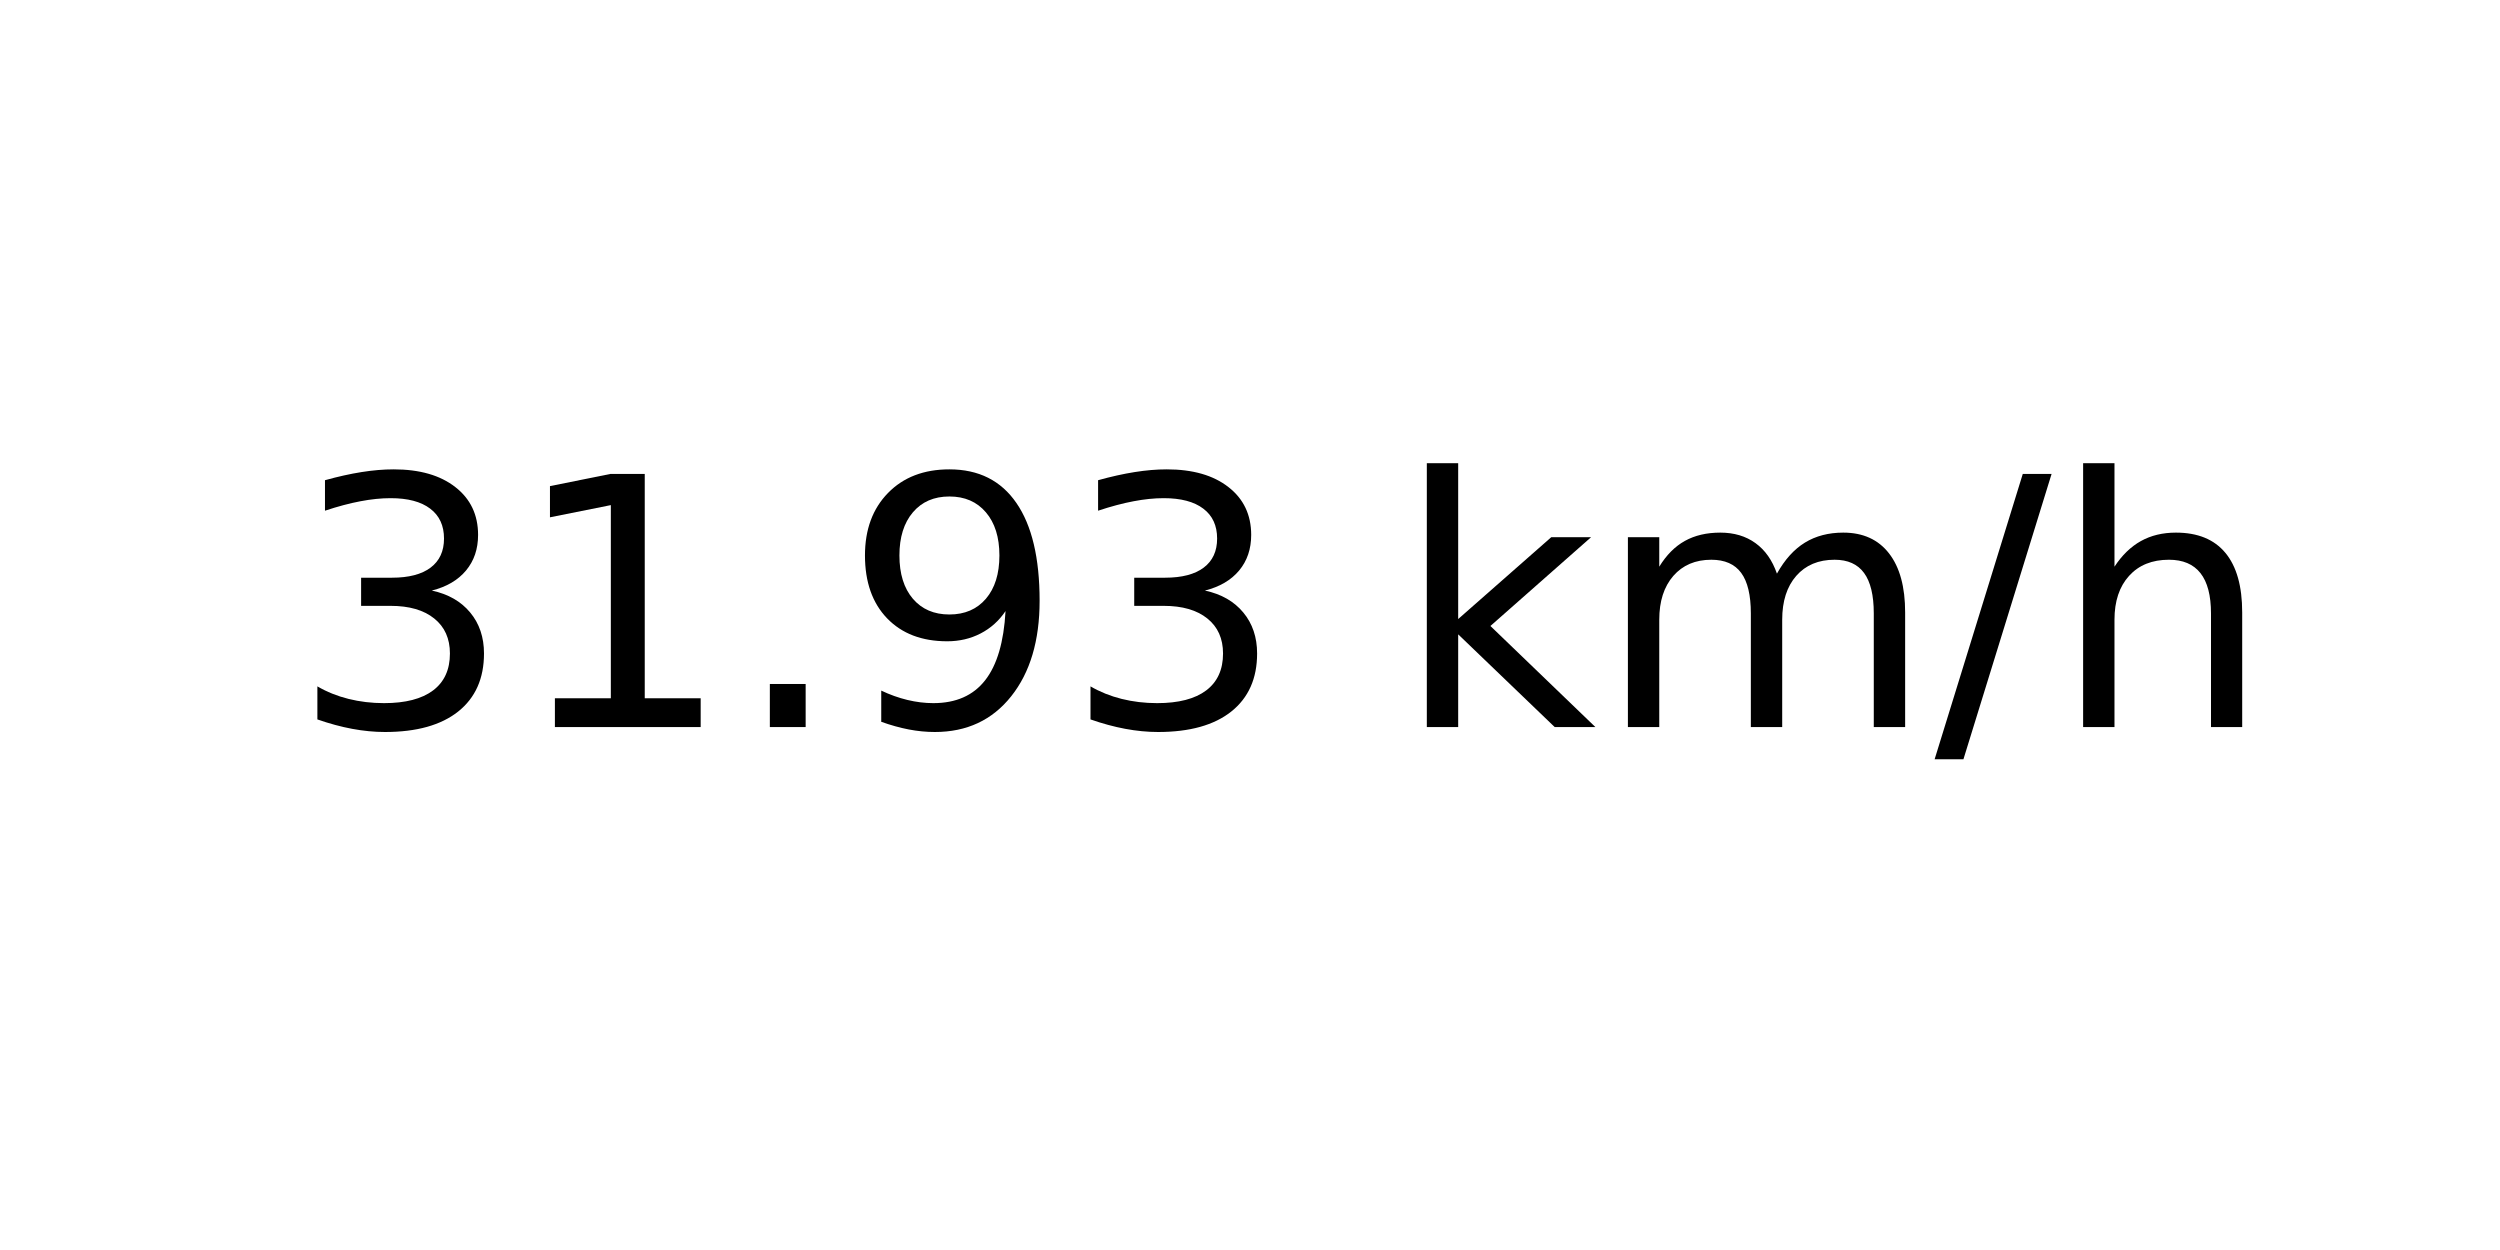
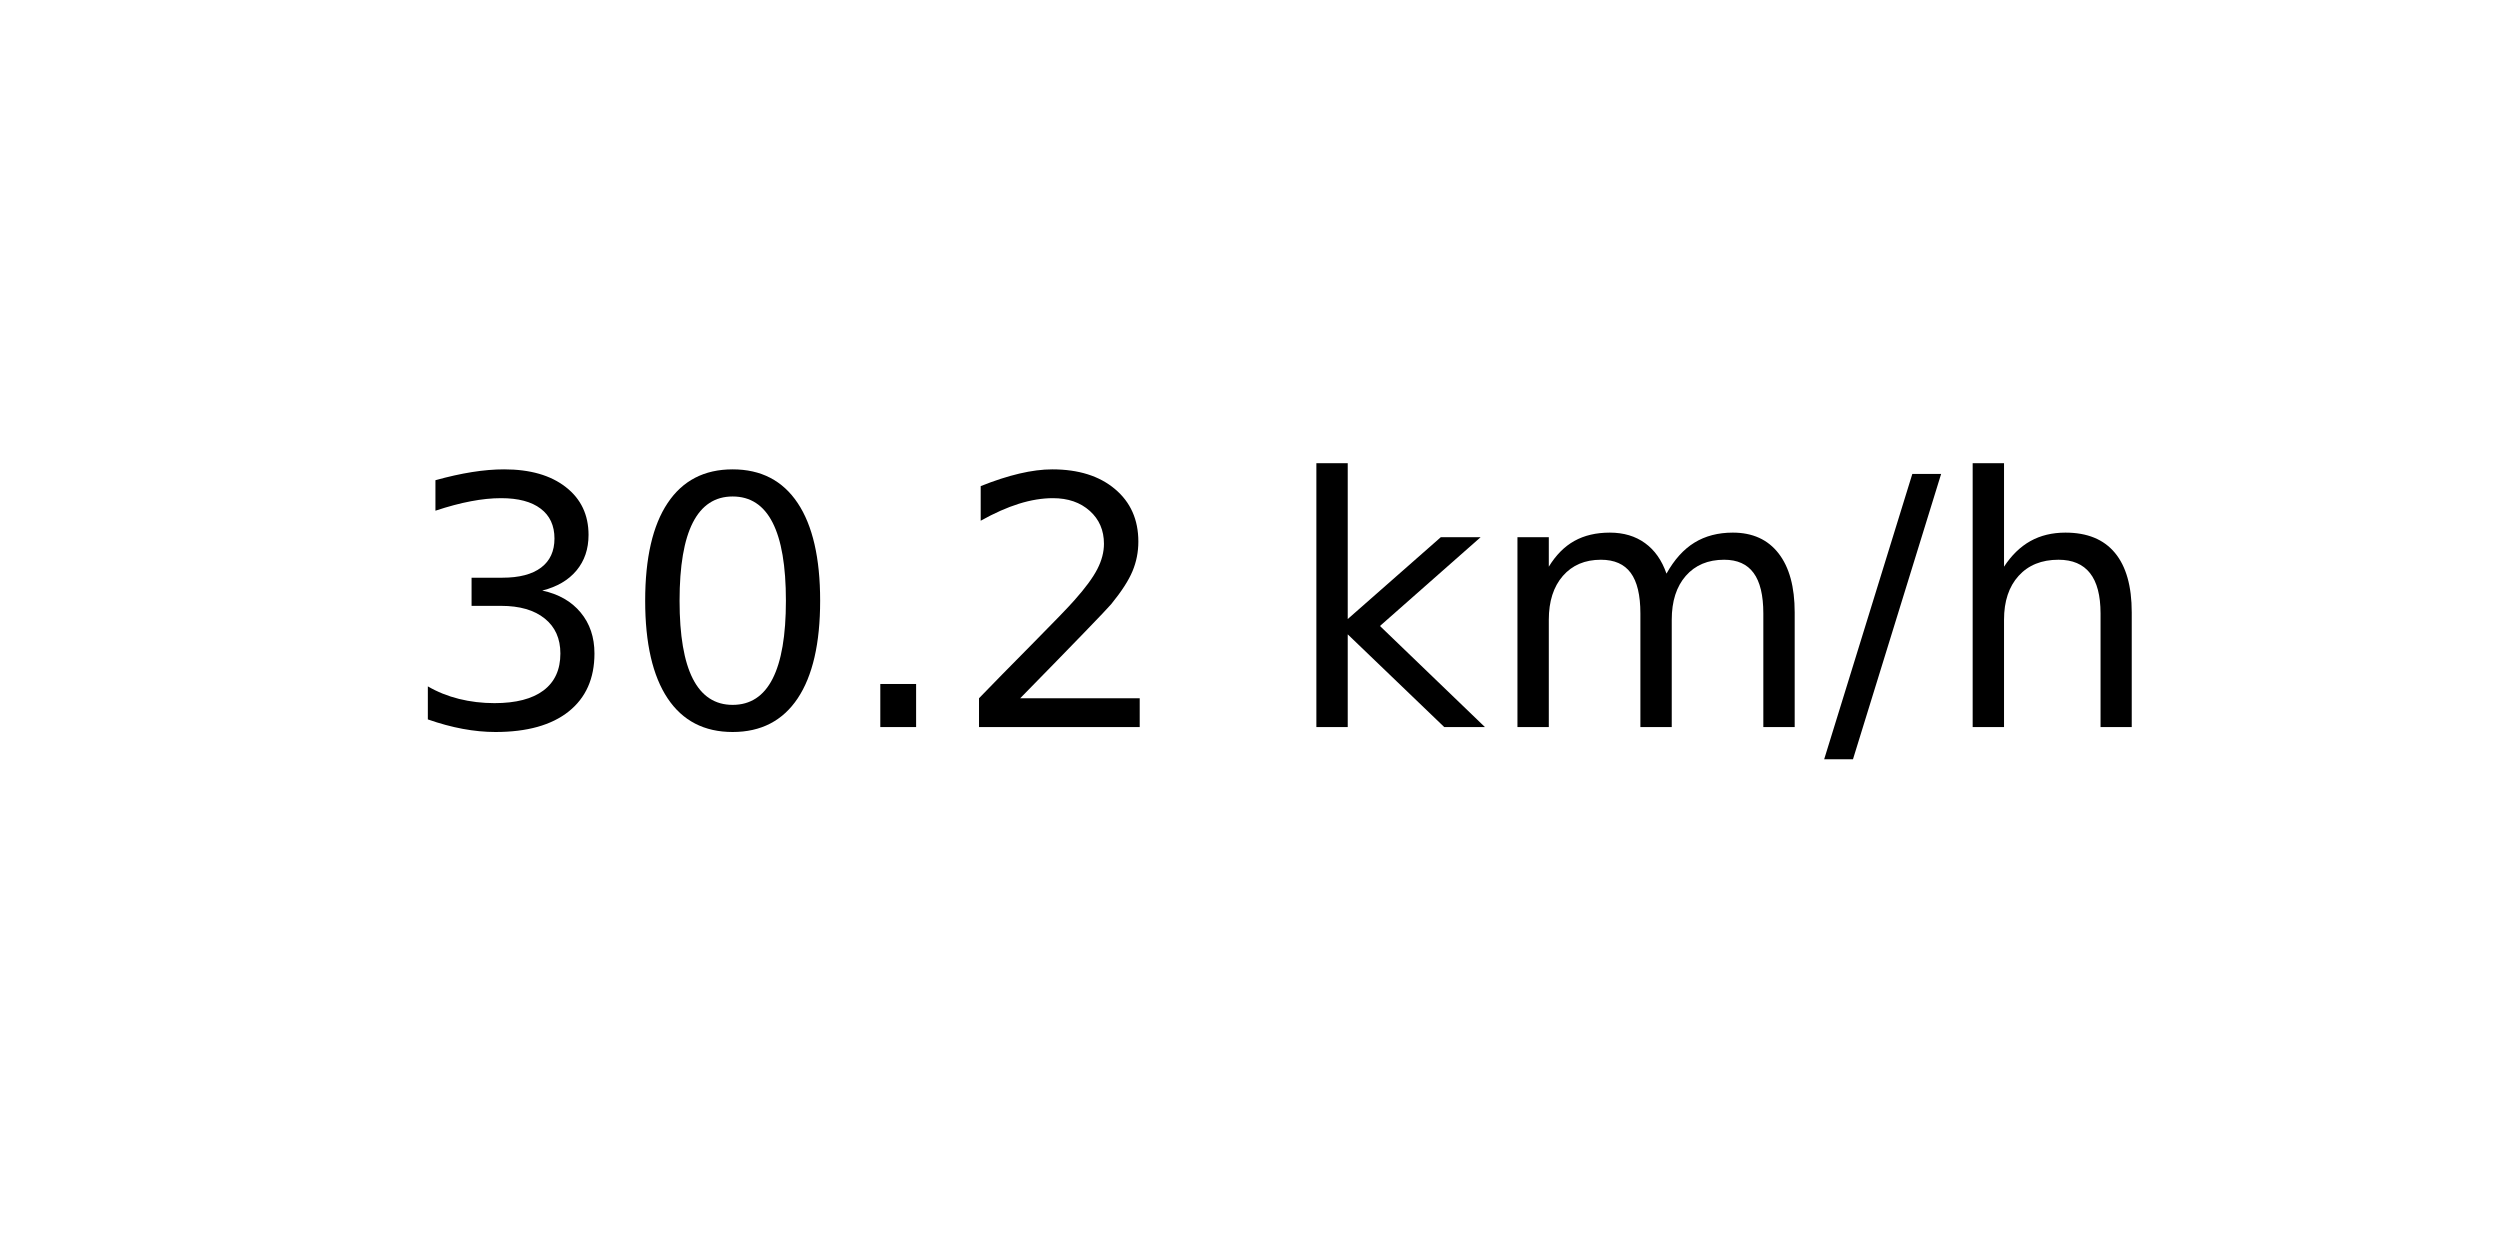
<svg xmlns="http://www.w3.org/2000/svg" xmlns:xlink="http://www.w3.org/1999/xlink" width="72pt" height="36pt" viewBox="0 0 72 36" version="1.1">
  <defs>
    <style type="text/css">*{stroke-linejoin: round; stroke-linecap: butt}</style>
  </defs>
  <g id="figure_1">
    <g id="axes_1">
      <g id="text_1">
-         <g transform="translate(8.378125 20.93937) scale(0.1 -0.1)">
+         <g transform="translate(11.55937 20.93937) scale(0.1 -0.1)">
          <defs>
            <path id="DejaVuSans-33" d="M 2597 2516  Q 3050 2419 3304 2112  Q 3559 1806 3559 1356  Q 3559 666 3084 287  Q 2609 -91 1734 -91  Q 1441 -91 1130 -33  Q 819 25 488 141  L 488 750  Q 750 597 1062 519  Q 1375 441 1716 441  Q 2309 441 2620 675  Q 2931 909 2931 1356  Q 2931 1769 2642 2001  Q 2353 2234 1838 2234  L 1294 2234  L 1294 2753  L 1863 2753  Q 2328 2753 2575 2939  Q 2822 3125 2822 3475  Q 2822 3834 2567 4026  Q 2313 4219 1838 4219  Q 1578 4219 1281 4162  Q 984 4106 628 3988  L 628 4550  Q 988 4650 1302 4700  Q 1616 4750 1894 4750  Q 2613 4750 3031 4423  Q 3450 4097 3450 3541  Q 3450 3153 3228 2886  Q 3006 2619 2597 2516  z " transform="scale(0.015625)" />
-             <path id="DejaVuSans-31" d="M 794 531  L 1825 531  L 1825 4091  L 703 3866  L 703 4441  L 1819 4666  L 2450 4666  L 2450 531  L 3481 531  L 3481 0  L 794 0  L 794 531  z " transform="scale(0.015625)" />
+             <path id="DejaVuSans-30" d="M 2034 4250  Q 1547 4250 1301 3770  Q 1056 3291 1056 2328  Q 1056 1369 1301 889  Q 1547 409 2034 409  Q 2525 409 2770 889  Q 3016 1369 3016 2328  Q 3016 3291 2770 3770  Q 2525 4250 2034 4250  z M 2034 4750  Q 2819 4750 3233 4129  Q 3647 3509 3647 2328  Q 3647 1150 3233 529  Q 2819 -91 2034 -91  Q 1250 -91 836 529  Q 422 1150 422 2328  Q 422 3509 836 4129  Q 1250 4750 2034 4750  z " transform="scale(0.015625)" />
            <path id="DejaVuSans-2e" d="M 684 794  L 1344 794  L 1344 0  L 684 0  L 684 794  z " transform="scale(0.015625)" />
-             <path id="DejaVuSans-39" d="M 703 97  L 703 672  Q 941 559 1184 500  Q 1428 441 1663 441  Q 2288 441 2617 861  Q 2947 1281 2994 2138  Q 2813 1869 2534 1725  Q 2256 1581 1919 1581  Q 1219 1581 811 2004  Q 403 2428 403 3163  Q 403 3881 828 4315  Q 1253 4750 1959 4750  Q 2769 4750 3195 4129  Q 3622 3509 3622 2328  Q 3622 1225 3098 567  Q 2575 -91 1691 -91  Q 1453 -91 1209 -44  Q 966 3 703 97  z M 1959 2075  Q 2384 2075 2632 2365  Q 2881 2656 2881 3163  Q 2881 3666 2632 3958  Q 2384 4250 1959 4250  Q 1534 4250 1286 3958  Q 1038 3666 1038 3163  Q 1038 2656 1286 2365  Q 1534 2075 1959 2075  z " transform="scale(0.015625)" />
+             <path id="DejaVuSans-32" d="M 1228 531  L 3431 531  L 3431 0  L 469 0  L 469 531  Q 828 903 1448 1529  Q 2069 2156 2228 2338  Q 2531 2678 2651 2914  Q 2772 3150 2772 3378  Q 2772 3750 2511 3984  Q 2250 4219 1831 4219  Q 1534 4219 1204 4116  Q 875 4013 500 3803  L 500 4441  Q 881 4594 1212 4672  Q 1544 4750 1819 4750  Q 2544 4750 2975 4387  Q 3406 4025 3406 3419  Q 3406 3131 3298 2873  Q 3191 2616 2906 2266  Q 2828 2175 2409 1742  Q 1991 1309 1228 531  z " transform="scale(0.015625)" />
            <path id="DejaVuSans-20" transform="scale(0.015625)" />
            <path id="DejaVuSans-6b" d="M 581 4863  L 1159 4863  L 1159 1991  L 2875 3500  L 3609 3500  L 1753 1863  L 3688 0  L 2938 0  L 1159 1709  L 1159 0  L 581 0  L 581 4863  z " transform="scale(0.015625)" />
            <path id="DejaVuSans-6d" d="M 3328 2828  Q 3544 3216 3844 3400  Q 4144 3584 4550 3584  Q 5097 3584 5394 3201  Q 5691 2819 5691 2113  L 5691 0  L 5113 0  L 5113 2094  Q 5113 2597 4934 2840  Q 4756 3084 4391 3084  Q 3944 3084 3684 2787  Q 3425 2491 3425 1978  L 3425 0  L 2847 0  L 2847 2094  Q 2847 2600 2669 2842  Q 2491 3084 2119 3084  Q 1678 3084 1418 2786  Q 1159 2488 1159 1978  L 1159 0  L 581 0  L 581 3500  L 1159 3500  L 1159 2956  Q 1356 3278 1631 3431  Q 1906 3584 2284 3584  Q 2666 3584 2933 3390  Q 3200 3197 3328 2828  z " transform="scale(0.015625)" />
            <path id="DejaVuSans-2f" d="M 1625 4666  L 2156 4666  L 531 -594  L 0 -594  L 1625 4666  z " transform="scale(0.015625)" />
            <path id="DejaVuSans-68" d="M 3513 2113  L 3513 0  L 2938 0  L 2938 2094  Q 2938 2591 2744 2837  Q 2550 3084 2163 3084  Q 1697 3084 1428 2787  Q 1159 2491 1159 1978  L 1159 0  L 581 0  L 581 4863  L 1159 4863  L 1159 2956  Q 1366 3272 1645 3428  Q 1925 3584 2291 3584  Q 2894 3584 3203 3211  Q 3513 2838 3513 2113  z " transform="scale(0.015625)" />
          </defs>
          <use xlink:href="#DejaVuSans-33" />
-           <use xlink:href="#DejaVuSans-31" x="63.623" />
+           <use xlink:href="#DejaVuSans-30" x="63.623" />
          <use xlink:href="#DejaVuSans-2e" x="127.246" />
-           <use xlink:href="#DejaVuSans-39" x="159.033" />
-           <use xlink:href="#DejaVuSans-33" x="222.656" />
-           <use xlink:href="#DejaVuSans-20" x="286.279" />
-           <use xlink:href="#DejaVuSans-6b" x="318.066" />
-           <use xlink:href="#DejaVuSans-6d" x="375.977" />
-           <use xlink:href="#DejaVuSans-2f" x="473.389" />
-           <use xlink:href="#DejaVuSans-68" x="507.08" />
+           <use xlink:href="#DejaVuSans-32" x="159.033" />
+           <use xlink:href="#DejaVuSans-20" x="222.656" />
+           <use xlink:href="#DejaVuSans-6b" x="254.443" />
+           <use xlink:href="#DejaVuSans-6d" x="312.354" />
+           <use xlink:href="#DejaVuSans-2f" x="409.766" />
+           <use xlink:href="#DejaVuSans-68" x="443.457" />
        </g>
      </g>
    </g>
  </g>
</svg>
